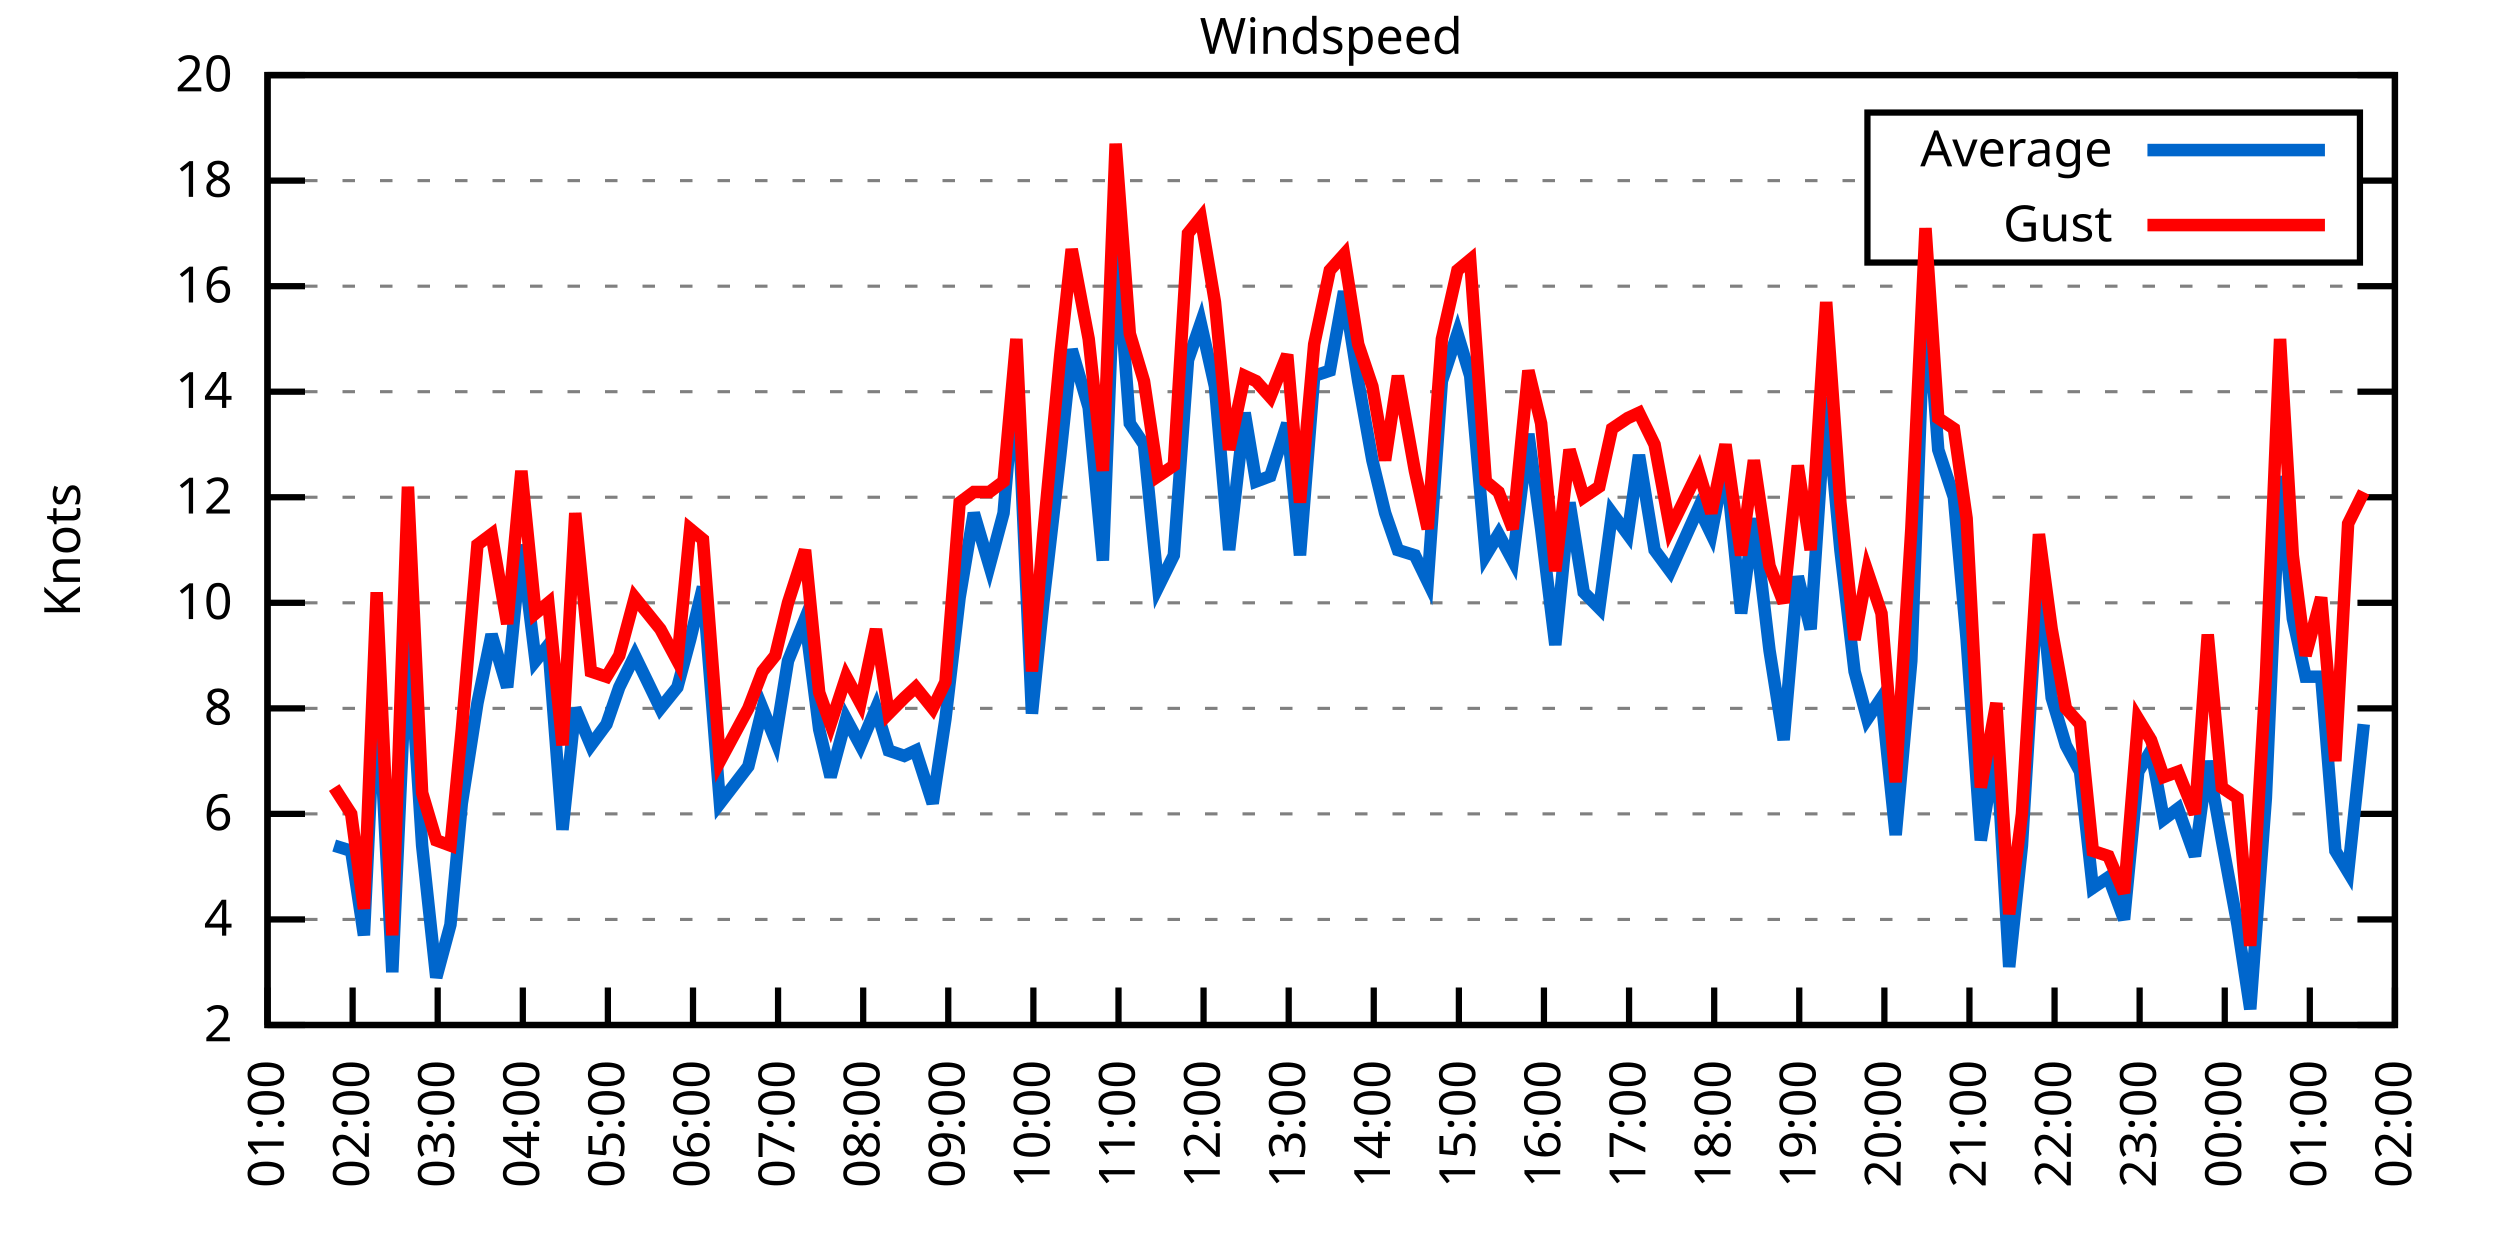
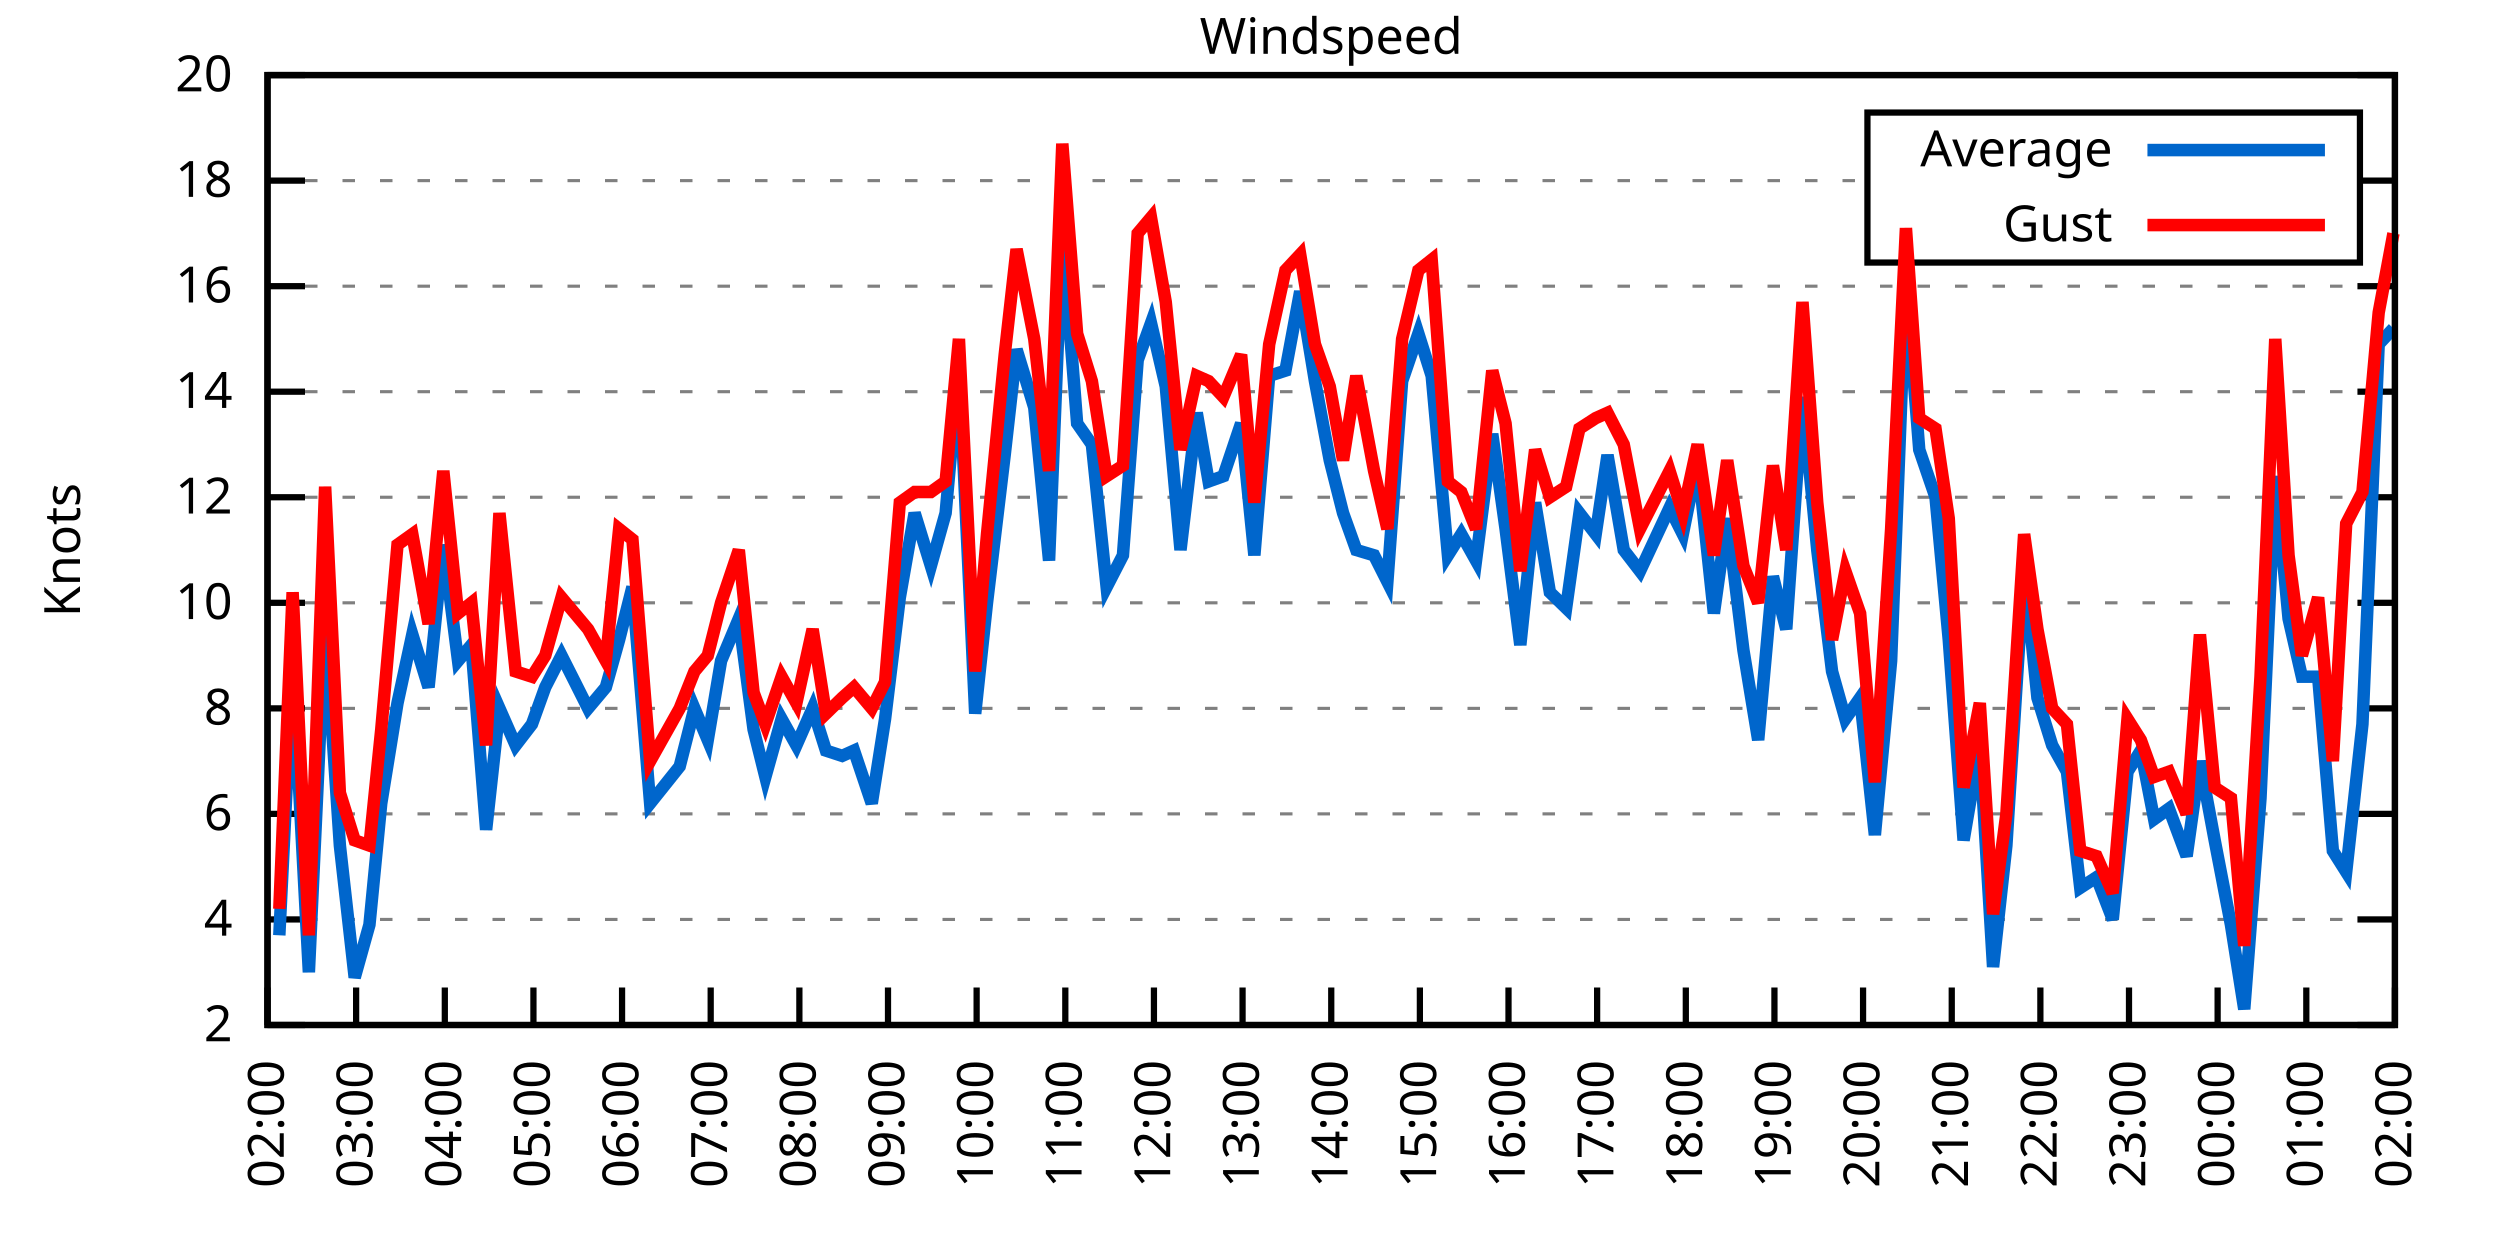
<svg xmlns="http://www.w3.org/2000/svg" xmlns:xlink="http://www.w3.org/1999/xlink" width="400" height="200" viewBox="0 0 400 200">
  <g id="gnuplot_canvas">
    <rect x="0" y="0" width="400" height="200" fill="none" />
    <defs>
      <circle id="gpDot" r="0.5" stroke-width="0.5" stroke="currentColor" />
      <path id="gpPt0" stroke-width="0.333" stroke="currentColor" d="M-1,0 h2 M0,-1 v2" />
      <path id="gpPt1" stroke-width="0.333" stroke="currentColor" d="M-1,-1 L1,1 M1,-1 L-1,1" />
      <path id="gpPt2" stroke-width="0.333" stroke="currentColor" d="M-1,0 L1,0 M0,-1 L0,1 M-1,-1 L1,1 M-1,1 L1,-1" />
      <rect id="gpPt3" stroke-width="0.333" stroke="currentColor" x="-1" y="-1" width="2" height="2" />
      <rect id="gpPt4" stroke-width="0.333" stroke="currentColor" fill="currentColor" x="-1" y="-1" width="2" height="2" />
      <circle id="gpPt5" stroke-width="0.333" stroke="currentColor" cx="0" cy="0" r="1" />
      <use xlink:href="#gpPt5" id="gpPt6" fill="currentColor" stroke="none" />
      <path id="gpPt7" stroke-width="0.333" stroke="currentColor" d="M0,-1.33 L-1.33,0.67 L1.33,0.67 z" />
      <use xlink:href="#gpPt7" id="gpPt8" fill="currentColor" stroke="none" />
      <use xlink:href="#gpPt7" id="gpPt9" stroke="currentColor" transform="rotate(180)" />
      <use xlink:href="#gpPt9" id="gpPt10" fill="currentColor" stroke="none" />
      <use xlink:href="#gpPt3" id="gpPt11" stroke="currentColor" transform="rotate(45)" />
      <use xlink:href="#gpPt11" id="gpPt12" fill="currentColor" stroke="none" />
      <path id="gpPt13" stroke-width="0.333" stroke="currentColor" d="M0,1.330 L1.265,0.411 L0.782,-1.067 L-0.782,-1.076 L-1.265,0.411 z" />
      <use xlink:href="#gpPt13" id="gpPt14" fill="currentColor" stroke="none" />
      <filter id="textbox" filterUnits="objectBoundingBox" x="0" y="0" height="1" width="1">
        <feFlood flood-color="white" flood-opacity="1" result="bgnd" />
        <feComposite in="SourceGraphic" in2="bgnd" operator="atop" />
      </filter>
      <filter id="greybox" filterUnits="objectBoundingBox" x="0" y="0" height="1" width="1">
        <feFlood flood-color="lightgrey" flood-opacity="1" result="grey" />
        <feComposite in="SourceGraphic" in2="grey" operator="atop" />
      </filter>
    </defs>
    <g fill="none" color="white" stroke="currentColor" stroke-width="1.00" stroke-linecap="butt" stroke-linejoin="miter">
</g>
    <g fill="none" color="black" stroke="currentColor" stroke-width="1.00" stroke-linecap="butt" stroke-linejoin="miter">
      <g stroke="none" shape-rendering="crispEdges">
        <polygon fill="rgb(255, 255, 255)" points="42.80,164.00 383.18,164.00 383.18,12.02 42.80,12.02 " />
      </g>
    </g>
    <g fill="none" color="black" stroke="currentColor" stroke-width="1.00" stroke-linecap="butt" stroke-linejoin="miter">
</g>
    <g fill="none" color="black" stroke="black" stroke-width="0.50" stroke-linecap="butt" stroke-linejoin="miter">
</g>
    <g fill="none" color="gray" stroke="currentColor" stroke-width="0.50" stroke-linecap="butt" stroke-linejoin="miter">
      <path stroke="gray" stroke-dasharray="2,4" class="gridline" d="M42.80,164.00 L383.19,164.00  " />
    </g>
    <g fill="none" color="gray" stroke="gray" stroke-width="1.00" stroke-linecap="butt" stroke-linejoin="miter">
</g>
    <g fill="none" color="black" stroke="currentColor" stroke-width="1.00" stroke-linecap="butt" stroke-linejoin="miter">
      <path stroke="black" d="M42.80,164.00 L48.80,164.00 M383.19,164.00 L377.19,164.00  " />
      <g transform="translate(37.20,166.60)" stroke="none" fill="black" font-family="Sans" font-size="8.00" text-anchor="end">
        <text>
          <tspan font-family="Sans"> 2</tspan>
        </text>
      </g>
    </g>
    <g fill="none" color="black" stroke="currentColor" stroke-width="1.00" stroke-linecap="butt" stroke-linejoin="miter">
</g>
    <g fill="none" color="black" stroke="black" stroke-width="0.50" stroke-linecap="butt" stroke-linejoin="miter">
</g>
    <g fill="none" color="gray" stroke="currentColor" stroke-width="0.50" stroke-linecap="butt" stroke-linejoin="miter">
      <path stroke="gray" stroke-dasharray="2,4" class="gridline" d="M42.80,147.11 L383.19,147.11  " />
    </g>
    <g fill="none" color="gray" stroke="gray" stroke-width="1.00" stroke-linecap="butt" stroke-linejoin="miter">
</g>
    <g fill="none" color="black" stroke="currentColor" stroke-width="1.00" stroke-linecap="butt" stroke-linejoin="miter">
      <path stroke="black" d="M42.80,147.11 L48.80,147.11 M383.19,147.11 L377.19,147.11  " />
      <g transform="translate(37.20,149.71)" stroke="none" fill="black" font-family="Sans" font-size="8.00" text-anchor="end">
        <text>
          <tspan font-family="Sans"> 4</tspan>
        </text>
      </g>
    </g>
    <g fill="none" color="black" stroke="currentColor" stroke-width="1.00" stroke-linecap="butt" stroke-linejoin="miter">
</g>
    <g fill="none" color="black" stroke="black" stroke-width="0.50" stroke-linecap="butt" stroke-linejoin="miter">
</g>
    <g fill="none" color="gray" stroke="currentColor" stroke-width="0.50" stroke-linecap="butt" stroke-linejoin="miter">
      <path stroke="gray" stroke-dasharray="2,4" class="gridline" d="M42.80,130.22 L383.19,130.22  " />
    </g>
    <g fill="none" color="gray" stroke="gray" stroke-width="1.00" stroke-linecap="butt" stroke-linejoin="miter">
</g>
    <g fill="none" color="black" stroke="currentColor" stroke-width="1.00" stroke-linecap="butt" stroke-linejoin="miter">
      <path stroke="black" d="M42.80,130.22 L48.80,130.22 M383.19,130.22 L377.19,130.22  " />
      <g transform="translate(37.20,132.82)" stroke="none" fill="black" font-family="Sans" font-size="8.00" text-anchor="end">
        <text>
          <tspan font-family="Sans"> 6</tspan>
        </text>
      </g>
    </g>
    <g fill="none" color="black" stroke="currentColor" stroke-width="1.00" stroke-linecap="butt" stroke-linejoin="miter">
</g>
    <g fill="none" color="black" stroke="black" stroke-width="0.50" stroke-linecap="butt" stroke-linejoin="miter">
</g>
    <g fill="none" color="gray" stroke="currentColor" stroke-width="0.50" stroke-linecap="butt" stroke-linejoin="miter">
      <path stroke="gray" stroke-dasharray="2,4" class="gridline" d="M42.80,113.34 L383.19,113.34  " />
    </g>
    <g fill="none" color="gray" stroke="gray" stroke-width="1.00" stroke-linecap="butt" stroke-linejoin="miter">
</g>
    <g fill="none" color="black" stroke="currentColor" stroke-width="1.00" stroke-linecap="butt" stroke-linejoin="miter">
      <path stroke="black" d="M42.80,113.34 L48.80,113.34 M383.19,113.34 L377.19,113.34  " />
      <g transform="translate(37.20,115.94)" stroke="none" fill="black" font-family="Sans" font-size="8.00" text-anchor="end">
        <text>
          <tspan font-family="Sans"> 8</tspan>
        </text>
      </g>
    </g>
    <g fill="none" color="black" stroke="currentColor" stroke-width="1.00" stroke-linecap="butt" stroke-linejoin="miter">
</g>
    <g fill="none" color="black" stroke="black" stroke-width="0.50" stroke-linecap="butt" stroke-linejoin="miter">
</g>
    <g fill="none" color="gray" stroke="currentColor" stroke-width="0.50" stroke-linecap="butt" stroke-linejoin="miter">
      <path stroke="gray" stroke-dasharray="2,4" class="gridline" d="M42.80,96.45 L383.19,96.45  " />
    </g>
    <g fill="none" color="gray" stroke="gray" stroke-width="1.00" stroke-linecap="butt" stroke-linejoin="miter">
</g>
    <g fill="none" color="black" stroke="currentColor" stroke-width="1.00" stroke-linecap="butt" stroke-linejoin="miter">
      <path stroke="black" d="M42.80,96.45 L48.80,96.45 M383.19,96.45 L377.19,96.45  " />
      <g transform="translate(37.20,99.05)" stroke="none" fill="black" font-family="Sans" font-size="8.00" text-anchor="end">
        <text>
          <tspan font-family="Sans"> 10</tspan>
        </text>
      </g>
    </g>
    <g fill="none" color="black" stroke="currentColor" stroke-width="1.00" stroke-linecap="butt" stroke-linejoin="miter">
</g>
    <g fill="none" color="black" stroke="black" stroke-width="0.50" stroke-linecap="butt" stroke-linejoin="miter">
</g>
    <g fill="none" color="gray" stroke="currentColor" stroke-width="0.50" stroke-linecap="butt" stroke-linejoin="miter">
      <path stroke="gray" stroke-dasharray="2,4" class="gridline" d="M42.80,79.56 L383.19,79.56  " />
    </g>
    <g fill="none" color="gray" stroke="gray" stroke-width="1.00" stroke-linecap="butt" stroke-linejoin="miter">
</g>
    <g fill="none" color="black" stroke="currentColor" stroke-width="1.00" stroke-linecap="butt" stroke-linejoin="miter">
      <path stroke="black" d="M42.80,79.56 L48.80,79.56 M383.19,79.56 L377.19,79.56  " />
      <g transform="translate(37.20,82.16)" stroke="none" fill="black" font-family="Sans" font-size="8.00" text-anchor="end">
        <text>
          <tspan font-family="Sans"> 12</tspan>
        </text>
      </g>
    </g>
    <g fill="none" color="black" stroke="currentColor" stroke-width="1.00" stroke-linecap="butt" stroke-linejoin="miter">
</g>
    <g fill="none" color="black" stroke="black" stroke-width="0.50" stroke-linecap="butt" stroke-linejoin="miter">
</g>
    <g fill="none" color="gray" stroke="currentColor" stroke-width="0.50" stroke-linecap="butt" stroke-linejoin="miter">
      <path stroke="gray" stroke-dasharray="2,4" class="gridline" d="M42.80,62.67 L383.19,62.67  " />
    </g>
    <g fill="none" color="gray" stroke="gray" stroke-width="1.00" stroke-linecap="butt" stroke-linejoin="miter">
</g>
    <g fill="none" color="black" stroke="currentColor" stroke-width="1.00" stroke-linecap="butt" stroke-linejoin="miter">
      <path stroke="black" d="M42.80,62.67 L48.80,62.67 M383.19,62.67 L377.19,62.67  " />
      <g transform="translate(37.20,65.27)" stroke="none" fill="black" font-family="Sans" font-size="8.00" text-anchor="end">
        <text>
          <tspan font-family="Sans"> 14</tspan>
        </text>
      </g>
    </g>
    <g fill="none" color="black" stroke="currentColor" stroke-width="1.00" stroke-linecap="butt" stroke-linejoin="miter">
</g>
    <g fill="none" color="black" stroke="black" stroke-width="0.50" stroke-linecap="butt" stroke-linejoin="miter">
</g>
    <g fill="none" color="gray" stroke="currentColor" stroke-width="0.50" stroke-linecap="butt" stroke-linejoin="miter">
      <path stroke="gray" stroke-dasharray="2,4" class="gridline" d="M42.80,45.79 L383.19,45.79  " />
    </g>
    <g fill="none" color="gray" stroke="gray" stroke-width="1.00" stroke-linecap="butt" stroke-linejoin="miter">
</g>
    <g fill="none" color="black" stroke="currentColor" stroke-width="1.00" stroke-linecap="butt" stroke-linejoin="miter">
      <path stroke="black" d="M42.80,45.79 L48.80,45.79 M383.19,45.79 L377.19,45.79  " />
      <g transform="translate(37.20,48.39)" stroke="none" fill="black" font-family="Sans" font-size="8.00" text-anchor="end">
        <text>
          <tspan font-family="Sans"> 16</tspan>
        </text>
      </g>
    </g>
    <g fill="none" color="black" stroke="currentColor" stroke-width="1.00" stroke-linecap="butt" stroke-linejoin="miter">
</g>
    <g fill="none" color="black" stroke="black" stroke-width="0.50" stroke-linecap="butt" stroke-linejoin="miter">
</g>
    <g fill="none" color="gray" stroke="currentColor" stroke-width="0.50" stroke-linecap="butt" stroke-linejoin="miter">
      <path stroke="gray" stroke-dasharray="2,4" class="gridline" d="M42.80,28.90 L298.79,28.90 M377.59,28.90 L383.19,28.90  " />
    </g>
    <g fill="none" color="gray" stroke="gray" stroke-width="1.00" stroke-linecap="butt" stroke-linejoin="miter">
</g>
    <g fill="none" color="black" stroke="currentColor" stroke-width="1.00" stroke-linecap="butt" stroke-linejoin="miter">
      <path stroke="black" d="M42.80,28.90 L48.80,28.90 M383.19,28.90 L377.19,28.90  " />
      <g transform="translate(37.20,31.50)" stroke="none" fill="black" font-family="Sans" font-size="8.00" text-anchor="end">
        <text>
          <tspan font-family="Sans"> 18</tspan>
        </text>
      </g>
    </g>
    <g fill="none" color="black" stroke="currentColor" stroke-width="1.00" stroke-linecap="butt" stroke-linejoin="miter">
</g>
    <g fill="none" color="black" stroke="black" stroke-width="0.50" stroke-linecap="butt" stroke-linejoin="miter">
</g>
    <g fill="none" color="gray" stroke="currentColor" stroke-width="0.50" stroke-linecap="butt" stroke-linejoin="miter">
      <path stroke="gray" stroke-dasharray="2,4" class="gridline" d="M42.80,12.01 L383.19,12.01  " />
    </g>
    <g fill="none" color="gray" stroke="gray" stroke-width="1.00" stroke-linecap="butt" stroke-linejoin="miter">
</g>
    <g fill="none" color="black" stroke="currentColor" stroke-width="1.00" stroke-linecap="butt" stroke-linejoin="miter">
      <path stroke="black" d="M42.80,12.01 L48.80,12.01 M383.19,12.01 L377.19,12.01  " />
      <g transform="translate(37.20,14.61)" stroke="none" fill="black" font-family="Sans" font-size="8.00" text-anchor="end">
        <text>
          <tspan font-family="Sans"> 20</tspan>
        </text>
      </g>
    </g>
    <g fill="none" color="black" stroke="currentColor" stroke-width="1.00" stroke-linecap="butt" stroke-linejoin="miter">
      <path stroke="black" d="M42.80,164.00 L42.80,158.00  " />
      <g transform="translate(45.40,169.60) rotate(270.00)" stroke="none" fill="black" font-family="Sans" font-size="8.00" text-anchor="end">
        <text>
-           <tspan font-family="Sans">01:00</tspan>
-         </text>
-       </g>
-     </g>
-     <g fill="none" color="black" stroke="currentColor" stroke-width="1.00" stroke-linecap="butt" stroke-linejoin="miter">
-       <path stroke="black" d="M56.42,164.00 L56.42,158.00  " />
-       <g transform="translate(59.02,169.60) rotate(270.00)" stroke="none" fill="black" font-family="Sans" font-size="8.00" text-anchor="end">
-         <text>
          <tspan font-family="Sans">02:00</tspan>
        </text>
      </g>
    </g>
    <g fill="none" color="black" stroke="currentColor" stroke-width="1.00" stroke-linecap="butt" stroke-linejoin="miter">
-       <path stroke="black" d="M70.03,164.00 L70.03,158.00  " />
-       <g transform="translate(72.63,169.60) rotate(270.00)" stroke="none" fill="black" font-family="Sans" font-size="8.00" text-anchor="end">
+       <path stroke="black" d="M56.98,164.00 L56.98,158.00  " />
+       <g transform="translate(59.58,169.60) rotate(270.00)" stroke="none" fill="black" font-family="Sans" font-size="8.00" text-anchor="end">
        <text>
          <tspan font-family="Sans">03:00</tspan>
        </text>
      </g>
    </g>
    <g fill="none" color="black" stroke="currentColor" stroke-width="1.00" stroke-linecap="butt" stroke-linejoin="miter">
-       <path stroke="black" d="M83.65,164.00 L83.65,158.00  " />
-       <g transform="translate(86.25,169.60) rotate(270.00)" stroke="none" fill="black" font-family="Sans" font-size="8.00" text-anchor="end">
+       <path stroke="black" d="M71.17,164.00 L71.17,158.00  " />
+       <g transform="translate(73.77,169.60) rotate(270.00)" stroke="none" fill="black" font-family="Sans" font-size="8.00" text-anchor="end">
        <text>
          <tspan font-family="Sans">04:00</tspan>
        </text>
      </g>
    </g>
    <g fill="none" color="black" stroke="currentColor" stroke-width="1.00" stroke-linecap="butt" stroke-linejoin="miter">
-       <path stroke="black" d="M97.26,164.00 L97.26,158.00  " />
-       <g transform="translate(99.86,169.60) rotate(270.00)" stroke="none" fill="black" font-family="Sans" font-size="8.00" text-anchor="end">
+       <path stroke="black" d="M85.35,164.00 L85.35,158.00  " />
+       <g transform="translate(87.95,169.60) rotate(270.00)" stroke="none" fill="black" font-family="Sans" font-size="8.00" text-anchor="end">
        <text>
          <tspan font-family="Sans">05:00</tspan>
        </text>
      </g>
    </g>
    <g fill="none" color="black" stroke="currentColor" stroke-width="1.00" stroke-linecap="butt" stroke-linejoin="miter">
-       <path stroke="black" d="M110.88,164.00 L110.88,158.00  " />
-       <g transform="translate(113.48,169.60) rotate(270.00)" stroke="none" fill="black" font-family="Sans" font-size="8.00" text-anchor="end">
+       <path stroke="black" d="M99.53,164.00 L99.53,158.00  " />
+       <g transform="translate(102.13,169.60) rotate(270.00)" stroke="none" fill="black" font-family="Sans" font-size="8.00" text-anchor="end">
        <text>
          <tspan font-family="Sans">06:00</tspan>
        </text>
      </g>
    </g>
    <g fill="none" color="black" stroke="currentColor" stroke-width="1.00" stroke-linecap="butt" stroke-linejoin="miter">
-       <path stroke="black" d="M124.49,164.00 L124.49,158.00  " />
-       <g transform="translate(127.09,169.60) rotate(270.00)" stroke="none" fill="black" font-family="Sans" font-size="8.00" text-anchor="end">
+       <path stroke="black" d="M113.71,164.00 L113.71,158.00  " />
+       <g transform="translate(116.31,169.60) rotate(270.00)" stroke="none" fill="black" font-family="Sans" font-size="8.00" text-anchor="end">
        <text>
          <tspan font-family="Sans">07:00</tspan>
        </text>
      </g>
    </g>
    <g fill="none" color="black" stroke="currentColor" stroke-width="1.00" stroke-linecap="butt" stroke-linejoin="miter">
-       <path stroke="black" d="M138.11,164.00 L138.11,158.00  " />
-       <g transform="translate(140.71,169.60) rotate(270.00)" stroke="none" fill="black" font-family="Sans" font-size="8.00" text-anchor="end">
+       <path stroke="black" d="M127.90,164.00 L127.90,158.00  " />
+       <g transform="translate(130.50,169.60) rotate(270.00)" stroke="none" fill="black" font-family="Sans" font-size="8.00" text-anchor="end">
        <text>
          <tspan font-family="Sans">08:00</tspan>
        </text>
      </g>
    </g>
    <g fill="none" color="black" stroke="currentColor" stroke-width="1.00" stroke-linecap="butt" stroke-linejoin="miter">
-       <path stroke="black" d="M151.72,164.00 L151.72,158.00  " />
-       <g transform="translate(154.32,169.60) rotate(270.00)" stroke="none" fill="black" font-family="Sans" font-size="8.00" text-anchor="end">
+       <path stroke="black" d="M142.08,164.00 L142.08,158.00  " />
+       <g transform="translate(144.68,169.60) rotate(270.00)" stroke="none" fill="black" font-family="Sans" font-size="8.00" text-anchor="end">
        <text>
          <tspan font-family="Sans">09:00</tspan>
        </text>
      </g>
    </g>
    <g fill="none" color="black" stroke="currentColor" stroke-width="1.00" stroke-linecap="butt" stroke-linejoin="miter">
-       <path stroke="black" d="M165.34,164.00 L165.34,158.00  " />
-       <g transform="translate(167.94,169.60) rotate(270.00)" stroke="none" fill="black" font-family="Sans" font-size="8.00" text-anchor="end">
+       <path stroke="black" d="M156.26,164.00 L156.26,158.00  " />
+       <g transform="translate(158.86,169.60) rotate(270.00)" stroke="none" fill="black" font-family="Sans" font-size="8.00" text-anchor="end">
        <text>
          <tspan font-family="Sans">10:00</tspan>
        </text>
      </g>
    </g>
    <g fill="none" color="black" stroke="currentColor" stroke-width="1.00" stroke-linecap="butt" stroke-linejoin="miter">
-       <path stroke="black" d="M178.96,164.00 L178.96,158.00  " />
-       <g transform="translate(181.56,169.60) rotate(270.00)" stroke="none" fill="black" font-family="Sans" font-size="8.00" text-anchor="end">
+       <path stroke="black" d="M170.45,164.00 L170.45,158.00  " />
+       <g transform="translate(173.05,169.60) rotate(270.00)" stroke="none" fill="black" font-family="Sans" font-size="8.00" text-anchor="end">
        <text>
          <tspan font-family="Sans">11:00</tspan>
        </text>
      </g>
    </g>
    <g fill="none" color="black" stroke="currentColor" stroke-width="1.00" stroke-linecap="butt" stroke-linejoin="miter">
-       <path stroke="black" d="M192.57,164.00 L192.57,158.00  " />
-       <g transform="translate(195.17,169.60) rotate(270.00)" stroke="none" fill="black" font-family="Sans" font-size="8.00" text-anchor="end">
+       <path stroke="black" d="M184.63,164.00 L184.63,158.00  " />
+       <g transform="translate(187.23,169.60) rotate(270.00)" stroke="none" fill="black" font-family="Sans" font-size="8.00" text-anchor="end">
        <text>
          <tspan font-family="Sans">12:00</tspan>
        </text>
      </g>
    </g>
    <g fill="none" color="black" stroke="currentColor" stroke-width="1.00" stroke-linecap="butt" stroke-linejoin="miter">
-       <path stroke="black" d="M206.19,164.00 L206.19,158.00  " />
-       <g transform="translate(208.79,169.60) rotate(270.00)" stroke="none" fill="black" font-family="Sans" font-size="8.00" text-anchor="end">
+       <path stroke="black" d="M198.81,164.00 L198.81,158.00  " />
+       <g transform="translate(201.41,169.60) rotate(270.00)" stroke="none" fill="black" font-family="Sans" font-size="8.00" text-anchor="end">
        <text>
          <tspan font-family="Sans">13:00</tspan>
        </text>
      </g>
    </g>
    <g fill="none" color="black" stroke="currentColor" stroke-width="1.00" stroke-linecap="butt" stroke-linejoin="miter">
-       <path stroke="black" d="M219.80,164.00 L219.80,158.00  " />
-       <g transform="translate(222.40,169.60) rotate(270.00)" stroke="none" fill="black" font-family="Sans" font-size="8.00" text-anchor="end">
+       <path stroke="black" d="M213.00,164.00 L213.00,158.00  " />
+       <g transform="translate(215.60,169.60) rotate(270.00)" stroke="none" fill="black" font-family="Sans" font-size="8.00" text-anchor="end">
        <text>
          <tspan font-family="Sans">14:00</tspan>
        </text>
      </g>
    </g>
    <g fill="none" color="black" stroke="currentColor" stroke-width="1.00" stroke-linecap="butt" stroke-linejoin="miter">
-       <path stroke="black" d="M233.42,164.00 L233.42,158.00  " />
-       <g transform="translate(236.02,169.60) rotate(270.00)" stroke="none" fill="black" font-family="Sans" font-size="8.00" text-anchor="end">
+       <path stroke="black" d="M227.18,164.00 L227.18,158.00  " />
+       <g transform="translate(229.78,169.60) rotate(270.00)" stroke="none" fill="black" font-family="Sans" font-size="8.00" text-anchor="end">
        <text>
          <tspan font-family="Sans">15:00</tspan>
        </text>
      </g>
    </g>
    <g fill="none" color="black" stroke="currentColor" stroke-width="1.00" stroke-linecap="butt" stroke-linejoin="miter">
-       <path stroke="black" d="M247.03,164.00 L247.03,158.00  " />
-       <g transform="translate(249.63,169.60) rotate(270.00)" stroke="none" fill="black" font-family="Sans" font-size="8.00" text-anchor="end">
+       <path stroke="black" d="M241.36,164.00 L241.36,158.00  " />
+       <g transform="translate(243.96,169.60) rotate(270.00)" stroke="none" fill="black" font-family="Sans" font-size="8.00" text-anchor="end">
        <text>
          <tspan font-family="Sans">16:00</tspan>
        </text>
      </g>
    </g>
    <g fill="none" color="black" stroke="currentColor" stroke-width="1.00" stroke-linecap="butt" stroke-linejoin="miter">
-       <path stroke="black" d="M260.65,164.00 L260.65,158.00  " />
-       <g transform="translate(263.25,169.60) rotate(270.00)" stroke="none" fill="black" font-family="Sans" font-size="8.00" text-anchor="end">
+       <path stroke="black" d="M255.54,164.00 L255.54,158.00  " />
+       <g transform="translate(258.14,169.60) rotate(270.00)" stroke="none" fill="black" font-family="Sans" font-size="8.00" text-anchor="end">
        <text>
          <tspan font-family="Sans">17:00</tspan>
        </text>
      </g>
    </g>
    <g fill="none" color="black" stroke="currentColor" stroke-width="1.00" stroke-linecap="butt" stroke-linejoin="miter">
-       <path stroke="black" d="M274.27,164.00 L274.27,158.00  " />
-       <g transform="translate(276.87,169.60) rotate(270.00)" stroke="none" fill="black" font-family="Sans" font-size="8.00" text-anchor="end">
+       <path stroke="black" d="M269.73,164.00 L269.73,158.00  " />
+       <g transform="translate(272.33,169.60) rotate(270.00)" stroke="none" fill="black" font-family="Sans" font-size="8.00" text-anchor="end">
        <text>
          <tspan font-family="Sans">18:00</tspan>
        </text>
      </g>
    </g>
    <g fill="none" color="black" stroke="currentColor" stroke-width="1.00" stroke-linecap="butt" stroke-linejoin="miter">
-       <path stroke="black" d="M287.88,164.00 L287.88,158.00  " />
-       <g transform="translate(290.48,169.60) rotate(270.00)" stroke="none" fill="black" font-family="Sans" font-size="8.00" text-anchor="end">
+       <path stroke="black" d="M283.91,164.00 L283.91,158.00  " />
+       <g transform="translate(286.51,169.60) rotate(270.00)" stroke="none" fill="black" font-family="Sans" font-size="8.00" text-anchor="end">
        <text>
          <tspan font-family="Sans">19:00</tspan>
        </text>
      </g>
    </g>
    <g fill="none" color="black" stroke="currentColor" stroke-width="1.00" stroke-linecap="butt" stroke-linejoin="miter">
-       <path stroke="black" d="M301.50,164.00 L301.50,158.00  " />
-       <g transform="translate(304.10,169.60) rotate(270.00)" stroke="none" fill="black" font-family="Sans" font-size="8.00" text-anchor="end">
+       <path stroke="black" d="M298.09,164.00 L298.09,158.00  " />
+       <g transform="translate(300.69,169.60) rotate(270.00)" stroke="none" fill="black" font-family="Sans" font-size="8.00" text-anchor="end">
        <text>
          <tspan font-family="Sans">20:00</tspan>
        </text>
      </g>
    </g>
    <g fill="none" color="black" stroke="currentColor" stroke-width="1.00" stroke-linecap="butt" stroke-linejoin="miter">
-       <path stroke="black" d="M315.11,164.00 L315.11,158.00  " />
-       <g transform="translate(317.71,169.60) rotate(270.00)" stroke="none" fill="black" font-family="Sans" font-size="8.00" text-anchor="end">
+       <path stroke="black" d="M312.28,164.00 L312.28,158.00  " />
+       <g transform="translate(314.88,169.60) rotate(270.00)" stroke="none" fill="black" font-family="Sans" font-size="8.00" text-anchor="end">
        <text>
          <tspan font-family="Sans">21:00</tspan>
        </text>
      </g>
    </g>
    <g fill="none" color="black" stroke="currentColor" stroke-width="1.00" stroke-linecap="butt" stroke-linejoin="miter">
-       <path stroke="black" d="M328.73,164.00 L328.73,158.00  " />
-       <g transform="translate(331.33,169.60) rotate(270.00)" stroke="none" fill="black" font-family="Sans" font-size="8.00" text-anchor="end">
+       <path stroke="black" d="M326.46,164.00 L326.46,158.00  " />
+       <g transform="translate(329.06,169.60) rotate(270.00)" stroke="none" fill="black" font-family="Sans" font-size="8.00" text-anchor="end">
        <text>
          <tspan font-family="Sans">22:00</tspan>
        </text>
      </g>
    </g>
    <g fill="none" color="black" stroke="currentColor" stroke-width="1.00" stroke-linecap="butt" stroke-linejoin="miter">
-       <path stroke="black" d="M342.34,164.00 L342.34,158.00  " />
-       <g transform="translate(344.94,169.60) rotate(270.00)" stroke="none" fill="black" font-family="Sans" font-size="8.00" text-anchor="end">
+       <path stroke="black" d="M340.64,164.00 L340.64,158.00  " />
+       <g transform="translate(343.24,169.60) rotate(270.00)" stroke="none" fill="black" font-family="Sans" font-size="8.00" text-anchor="end">
        <text>
          <tspan font-family="Sans">23:00</tspan>
        </text>
      </g>
    </g>
    <g fill="none" color="black" stroke="currentColor" stroke-width="1.00" stroke-linecap="butt" stroke-linejoin="miter">
-       <path stroke="black" d="M355.96,164.00 L355.96,158.00  " />
-       <g transform="translate(358.56,169.60) rotate(270.00)" stroke="none" fill="black" font-family="Sans" font-size="8.00" text-anchor="end">
+       <path stroke="black" d="M354.82,164.00 L354.82,158.00  " />
+       <g transform="translate(357.42,169.60) rotate(270.00)" stroke="none" fill="black" font-family="Sans" font-size="8.00" text-anchor="end">
        <text>
          <tspan font-family="Sans">00:00</tspan>
        </text>
      </g>
    </g>
    <g fill="none" color="black" stroke="currentColor" stroke-width="1.00" stroke-linecap="butt" stroke-linejoin="miter">
-       <path stroke="black" d="M369.57,164.00 L369.57,158.00  " />
-       <g transform="translate(372.17,169.60) rotate(270.00)" stroke="none" fill="black" font-family="Sans" font-size="8.00" text-anchor="end">
+       <path stroke="black" d="M369.01,164.00 L369.01,158.00  " />
+       <g transform="translate(371.61,169.60) rotate(270.00)" stroke="none" fill="black" font-family="Sans" font-size="8.00" text-anchor="end">
        <text>
          <tspan font-family="Sans">01:00</tspan>
        </text>
      </g>
    </g>
    <g fill="none" color="black" stroke="currentColor" stroke-width="1.00" stroke-linecap="butt" stroke-linejoin="miter">
      <path stroke="black" d="M383.19,164.00 L383.19,158.00  " />
      <g transform="translate(385.79,169.60) rotate(270.00)" stroke="none" fill="black" font-family="Sans" font-size="8.00" text-anchor="end">
        <text>
          <tspan font-family="Sans">02:00</tspan>
        </text>
      </g>
    </g>
    <g fill="none" color="black" stroke="currentColor" stroke-width="1.00" stroke-linecap="butt" stroke-linejoin="miter">
</g>
    <g fill="none" color="black" stroke="currentColor" stroke-width="1.00" stroke-linecap="butt" stroke-linejoin="miter">
      <path stroke="black" d="M42.80,12.01 L42.80,164.00 L383.19,164.00 L383.19,12.01 L42.80,12.01 Z  " />
    </g>
    <g fill="none" color="black" stroke="currentColor" stroke-width="1.00" stroke-linecap="butt" stroke-linejoin="miter">
</g>
    <g fill="none" color="black" stroke="currentColor" stroke-width="1.00" stroke-linecap="butt" stroke-linejoin="miter">
      <path stroke="black" d="M298.79,42.01 L298.79,18.01 L377.59,18.01 L377.59,42.01 L298.79,42.01 Z  " />
    </g>
    <g id="Windspeed_plot_1">
      <g fill="none" color="white" stroke="black" stroke-width="2.00" stroke-linecap="butt" stroke-linejoin="miter">
</g>
      <g fill="none" color="black" stroke="currentColor" stroke-width="2.00" stroke-linecap="butt" stroke-linejoin="miter">
        <g transform="translate(337.99,26.61)" stroke="none" fill="black" font-family="Sans" font-size="8.00" text-anchor="end">
          <text>
            <tspan font-family="Sans">Average</tspan>
          </text>
        </g>
      </g>
      <g fill="none" color="black" stroke="currentColor" stroke-width="2.00" stroke-linecap="butt" stroke-linejoin="miter">
-         <path stroke="rgb(  0, 102, 204)" d="M343.59,24.01 L371.99,24.01 M53.47,135.29 L56.19,136.14 L58.23,149.65 L60.27,106.58 L62.77,155.56 L65.27,99.83   L67.54,135.29 L69.80,156.40 L72.07,147.96 L73.89,128.54 L76.39,112.49 L78.65,101.52 L81.15,109.96 L83.42,87.16   L85.69,105.74 L87.73,103.20 L90.00,132.76 L92.04,113.34 L94.54,119.25 L97.04,115.87 L99.08,109.96 L101.57,104.89   L103.62,109.11 L105.66,113.34 L108.38,109.96 L110.42,102.36 L112.47,93.92 L115.19,128.54 L119.73,122.62 L122.00,113.34   L124.04,118.40 L126.08,105.74 L128.81,98.98 L131.07,116.71 L132.89,124.31 L135.39,115.03 L137.66,119.25 L140.15,113.34   L142.19,120.09 L144.69,120.94 L146.51,120.09 L149.23,128.54 L151.27,115.03 L153.54,95.60 L155.81,82.09 L158.31,90.54   L160.57,82.09 L162.62,58.45 L165.11,114.18 L166.93,96.45 L169.65,72.81 L171.47,55.92 L174.19,65.21 L176.46,89.69   L178.50,37.34 L180.77,67.74 L183.04,71.12 L185.31,93.92 L187.81,88.85 L190.08,57.61 L192.12,51.70 L194.39,61.83   L196.66,88.00 L199.15,66.05 L200.97,77.03 L203.24,76.18 L205.96,67.74 L208.00,88.85 L210.27,60.14 L212.77,59.30   L215.04,46.63 L217.31,60.98 L219.58,73.65 L221.62,82.09 L223.66,88.00 L226.38,88.85 L228.43,93.07 L230.70,60.98   L233.19,53.39 L235.23,60.14 L237.73,88.85 L239.77,85.47 L242.04,89.69 L244.54,69.43 L246.58,84.63 L248.85,103.20   L251.12,80.41 L253.39,94.76 L255.88,97.29 L257.93,82.09 L260.42,85.47 L262.24,72.81 L264.73,88.00 L267.23,91.38   L271.77,81.25 L273.81,85.47 L276.08,73.65 L278.58,98.14 L280.62,82.94 L283.12,104.05 L285.38,118.40 L287.65,92.23   L289.70,100.67 L292.19,63.52 L294.46,88.00 L296.73,107.43 L298.77,115.03 L301.04,111.65 L303.31,133.60 L305.81,105.74   L308.08,44.94 L310.12,71.96 L312.62,79.56 L314.66,102.36 L316.93,134.45 L319.42,119.25 L321.47,154.71 L323.51,135.29   L326.23,90.54 L328.27,111.65 L330.54,119.25 L332.81,123.47 L334.85,142.05 L337.35,140.36 L339.85,147.11 L342.12,123.47   L344.16,120.09 L346.20,131.07 L348.47,129.38 L351.19,136.98 L353.24,121.78 L355.50,134.45 L358.00,147.96 L360.04,161.47   L362.54,127.69 L364.81,76.18 L366.85,98.98 L368.89,108.27 L371.39,108.27 L373.66,136.14 L375.70,139.51 L378.20,115.87    " />
+         <path stroke="rgb(  0, 102, 204)" d="M343.59,24.01 L371.99,24.01 M44.69,149.65 L46.82,106.58 L49.42,155.56 L52.02,99.83 L54.38,135.29 L56.75,156.40   L59.11,147.96 L61.00,128.54 L63.60,112.49 L65.97,101.52 L68.57,109.96 L70.93,87.16 L73.29,105.74 L75.42,103.20   L77.78,132.76 L79.91,113.34 L82.51,119.25 L85.11,115.87 L87.24,109.96 L89.84,104.89 L91.97,109.11 L94.09,113.34   L96.93,109.96 L99.06,102.36 L101.19,93.92 L104.02,128.54 L108.75,122.62 L111.11,113.34 L113.24,118.40 L115.37,105.74   L118.21,98.98 L120.57,116.71 L122.46,124.31 L125.06,115.03 L127.42,119.25 L130.02,113.34 L132.15,120.09 L134.75,120.94   L136.64,120.09 L139.48,128.54 L141.61,115.03 L143.97,95.60 L146.34,82.09 L148.94,90.54 L151.30,82.09 L153.43,58.45   L156.03,114.18 L157.92,96.45 L160.75,72.81 L162.65,55.92 L165.48,65.21 L167.85,89.69 L169.97,37.34 L172.34,67.74   L174.70,71.12 L177.06,93.92 L179.67,88.85 L182.03,57.61 L184.16,51.70 L186.52,61.83 L188.88,88.00 L191.48,66.05   L193.38,77.03 L195.74,76.18 L198.58,67.74 L200.70,88.85 L203.07,60.14 L205.67,59.30 L208.03,46.63 L210.39,60.98   L212.76,73.65 L214.89,82.09 L217.01,88.00 L219.85,88.85 L221.98,93.07 L224.34,60.98 L226.94,53.39 L229.07,60.14   L231.67,88.85 L233.80,85.47 L236.16,89.69 L238.76,69.43 L240.89,84.63 L243.25,103.20 L245.62,80.41 L247.98,94.76   L250.58,97.29 L252.71,82.09 L255.31,85.47 L257.20,72.81 L259.80,88.00 L262.40,91.38 L267.13,81.25 L269.25,85.47   L271.62,73.65 L274.22,98.14 L276.35,82.94 L278.95,104.05 L281.31,118.40 L283.67,92.23 L285.80,100.67 L288.40,63.52   L290.76,88.00 L293.13,107.43 L295.26,115.03 L297.62,111.65 L299.98,133.60 L302.58,105.74 L304.95,44.94 L307.08,71.96   L309.68,79.56 L311.80,102.36 L314.17,134.45 L316.77,119.25 L318.89,154.71 L321.02,135.29 L323.86,90.54 L325.99,111.65   L328.35,119.25 L330.71,123.47 L332.84,142.05 L335.44,140.36 L338.04,147.11 L340.40,123.47 L342.53,120.09 L344.66,131.07   L347.02,129.38 L349.86,136.98 L351.99,121.78 L354.35,134.45 L356.95,147.96 L359.08,161.47 L361.68,127.69 L364.04,76.18   L366.17,98.98 L368.30,108.27 L370.90,108.27 L373.26,136.14 L375.39,139.51 L377.99,115.87 L380.59,55.07 L382.95,52.54    " />
      </g>
    </g>
    <g id="Windspeed_plot_2">
      <g fill="none" color="black" stroke="currentColor" stroke-width="2.00" stroke-linecap="butt" stroke-linejoin="miter">
        <g transform="translate(337.99,38.61)" stroke="none" fill="black" font-family="Sans" font-size="8.00" text-anchor="end">
          <text>
            <tspan font-family="Sans">Gust</tspan>
          </text>
        </g>
      </g>
      <g fill="none" color="black" stroke="currentColor" stroke-width="2.00" stroke-linecap="butt" stroke-linejoin="miter">
-         <path stroke="rgb(255,   0,   0)" d="M343.59,36.01 L371.99,36.01 M53.47,126.00 L56.19,130.22 L58.23,145.42 L60.27,94.76 L62.77,149.65 L65.27,77.87   L67.54,126.85 L69.80,134.45 L72.07,135.29 L73.89,116.71 L76.39,87.16 L78.65,85.47 L81.15,99.83 L83.42,75.34   L85.69,98.14 L87.73,96.45 L90.00,119.25 L92.04,82.09 L94.54,107.43 L97.04,108.27 L99.08,104.89 L101.57,95.60   L103.62,98.14 L105.66,100.67 L108.38,105.74 L110.42,84.63 L112.47,86.32 L115.19,121.78 L119.73,113.34 L122.00,107.43   L124.04,104.89 L126.08,96.45 L128.81,88.00 L131.07,110.80 L132.89,115.87 L135.39,108.27 L137.66,112.49 L140.15,100.67   L142.19,114.18 L144.69,111.65 L146.51,109.96 L149.23,113.34 L151.27,109.11 L153.54,80.41 L155.81,78.72 L158.31,78.72   L160.57,77.03 L162.62,54.23 L165.11,107.43 L166.93,85.47 L169.65,56.76 L171.47,39.87 L174.19,54.23 L176.46,75.34   L178.50,22.99 L180.77,53.39 L183.04,60.98 L185.31,76.18 L187.81,74.49 L190.08,37.34 L192.12,34.81 L194.39,48.32   L196.66,71.96 L199.15,60.14 L200.97,60.98 L203.24,63.52 L205.96,56.76 L208.00,80.41 L210.27,55.07 L212.77,43.25   L215.04,40.72 L217.31,55.07 L219.58,61.83 L221.62,73.65 L223.66,60.14 L226.38,75.34 L228.43,84.63 L230.70,54.23   L233.19,43.25 L235.23,41.56 L237.73,77.03 L239.77,78.72 L242.04,84.63 L244.54,59.30 L246.58,67.74 L248.85,91.38   L251.12,71.96 L253.39,79.56 L255.88,77.87 L257.93,68.58 L260.42,66.90 L262.24,66.05 L264.73,71.12 L267.23,84.63   L271.77,75.34 L273.81,82.09 L276.08,71.12 L278.58,88.85 L280.62,73.65 L283.12,90.54 L285.38,96.45 L287.65,74.49   L289.70,88.00 L292.19,48.32 L294.46,80.41 L296.73,102.36 L298.77,91.38 L301.04,98.14 L303.31,125.16 L305.81,84.63   L308.08,36.50 L310.12,66.90 L312.62,68.58 L314.66,82.94 L316.93,126.00 L319.42,112.49 L321.47,146.27 L323.51,130.22   L326.23,85.47 L328.27,100.67 L330.54,113.34 L332.81,115.87 L334.85,136.14 L337.35,136.98 L339.85,142.89 L342.12,115.03   L344.16,118.40 L346.20,124.31 L348.47,123.47 L351.19,130.22 L353.24,101.52 L355.50,126.00 L358.00,127.69 L360.04,151.33   L362.54,108.27 L364.81,54.23 L366.85,88.85 L368.89,104.89 L371.39,95.60 L373.66,121.78 L375.70,83.78 L378.20,78.72    " />
+         <path stroke="rgb(255,   0,   0)" d="M343.59,36.01 L371.99,36.01 M44.69,145.42 L46.82,94.76 L49.42,149.65 L52.02,77.87 L54.38,126.85 L56.75,134.45   L59.11,135.29 L61.00,116.71 L63.60,87.16 L65.97,85.47 L68.57,99.83 L70.93,75.34 L73.29,98.14 L75.42,96.45   L77.78,119.25 L79.91,82.09 L82.51,107.43 L85.11,108.27 L87.24,104.89 L89.84,95.60 L91.97,98.14 L94.09,100.67   L96.93,105.74 L99.06,84.63 L101.19,86.32 L104.02,121.78 L108.75,113.34 L111.11,107.43 L113.24,104.89 L115.37,96.45   L118.21,88.00 L120.57,110.80 L122.46,115.87 L125.06,108.27 L127.42,112.49 L130.02,100.67 L132.15,114.18 L134.75,111.65   L136.64,109.96 L139.48,113.34 L141.61,109.11 L143.97,80.41 L146.34,78.72 L148.94,78.72 L151.30,77.03 L153.43,54.23   L156.03,107.43 L157.92,85.47 L160.75,56.76 L162.65,39.87 L165.48,54.23 L167.85,75.34 L169.97,22.99 L172.34,53.39   L174.70,60.98 L177.06,76.18 L179.67,74.49 L182.03,37.34 L184.16,34.81 L186.52,48.32 L188.88,71.96 L191.48,60.14   L193.38,60.98 L195.74,63.52 L198.58,56.76 L200.70,80.41 L203.07,55.07 L205.67,43.25 L208.03,40.72 L210.39,55.07   L212.76,61.83 L214.89,73.65 L217.01,60.14 L219.85,75.34 L221.98,84.63 L224.34,54.23 L226.94,43.25 L229.07,41.56   L231.67,77.03 L233.80,78.72 L236.16,84.63 L238.76,59.30 L240.89,67.74 L243.25,91.38 L245.62,71.96 L247.98,79.56   L250.58,77.87 L252.71,68.58 L255.31,66.90 L257.20,66.05 L259.80,71.12 L262.40,84.63 L267.13,75.34 L269.25,82.09   L271.62,71.12 L274.22,88.85 L276.35,73.65 L278.95,90.54 L281.31,96.45 L283.67,74.49 L285.80,88.00 L288.40,48.32   L290.76,80.41 L293.13,102.36 L295.26,91.38 L297.62,98.14 L299.98,125.16 L302.58,84.63 L304.95,36.50 L307.08,66.90   L309.68,68.58 L311.80,82.94 L314.17,126.00 L316.77,112.49 L318.89,146.27 L321.02,130.22 L323.86,85.47 L325.99,100.67   L328.35,113.34 L330.71,115.87 L332.84,136.14 L335.44,136.98 L338.04,142.89 L340.40,115.03 L342.53,118.40 L344.66,124.31   L347.02,123.47 L349.86,130.22 L351.99,101.52 L354.35,126.00 L356.95,127.69 L359.08,151.33 L361.68,108.27 L364.04,54.23   L366.17,88.85 L368.30,104.89 L370.90,95.60 L373.26,121.78 L375.39,83.78 L377.99,78.72 L380.59,50.01 L382.95,37.34    " />
      </g>
    </g>
    <g fill="none" color="black" stroke="currentColor" stroke-width="2.00" stroke-linecap="butt" stroke-linejoin="miter">
</g>
    <g fill="none" color="black" stroke="black" stroke-width="1.00" stroke-linecap="butt" stroke-linejoin="miter">
</g>
    <g fill="none" color="black" stroke="currentColor" stroke-width="1.00" stroke-linecap="butt" stroke-linejoin="miter">
      <path stroke="black" d="M42.80,12.01 L42.80,164.00 L383.19,164.00 L383.19,12.01 L42.80,12.01 Z  " />
      <g transform="translate(12.80,88.01) rotate(270.00)" stroke="none" fill="black" font-family="Sans" font-size="8.00" text-anchor="middle">
        <text>
          <tspan font-family="Sans">Knots</tspan>
        </text>
      </g>
    </g>
    <g fill="none" color="black" stroke="currentColor" stroke-width="1.00" stroke-linecap="butt" stroke-linejoin="miter">
</g>
    <g fill="none" color="black" stroke="currentColor" stroke-width="1.00" stroke-linecap="butt" stroke-linejoin="miter">
      <g transform="translate(212.99,8.61)" stroke="none" fill="black" font-family="Sans" font-size="8.00" text-anchor="middle">
        <text>
          <tspan font-family="Sans">Windspeed</tspan>
        </text>
      </g>
    </g>
    <g fill="none" color="black" stroke="currentColor" stroke-width="1.00" stroke-linecap="butt" stroke-linejoin="miter">
</g>
  </g>
</svg>
